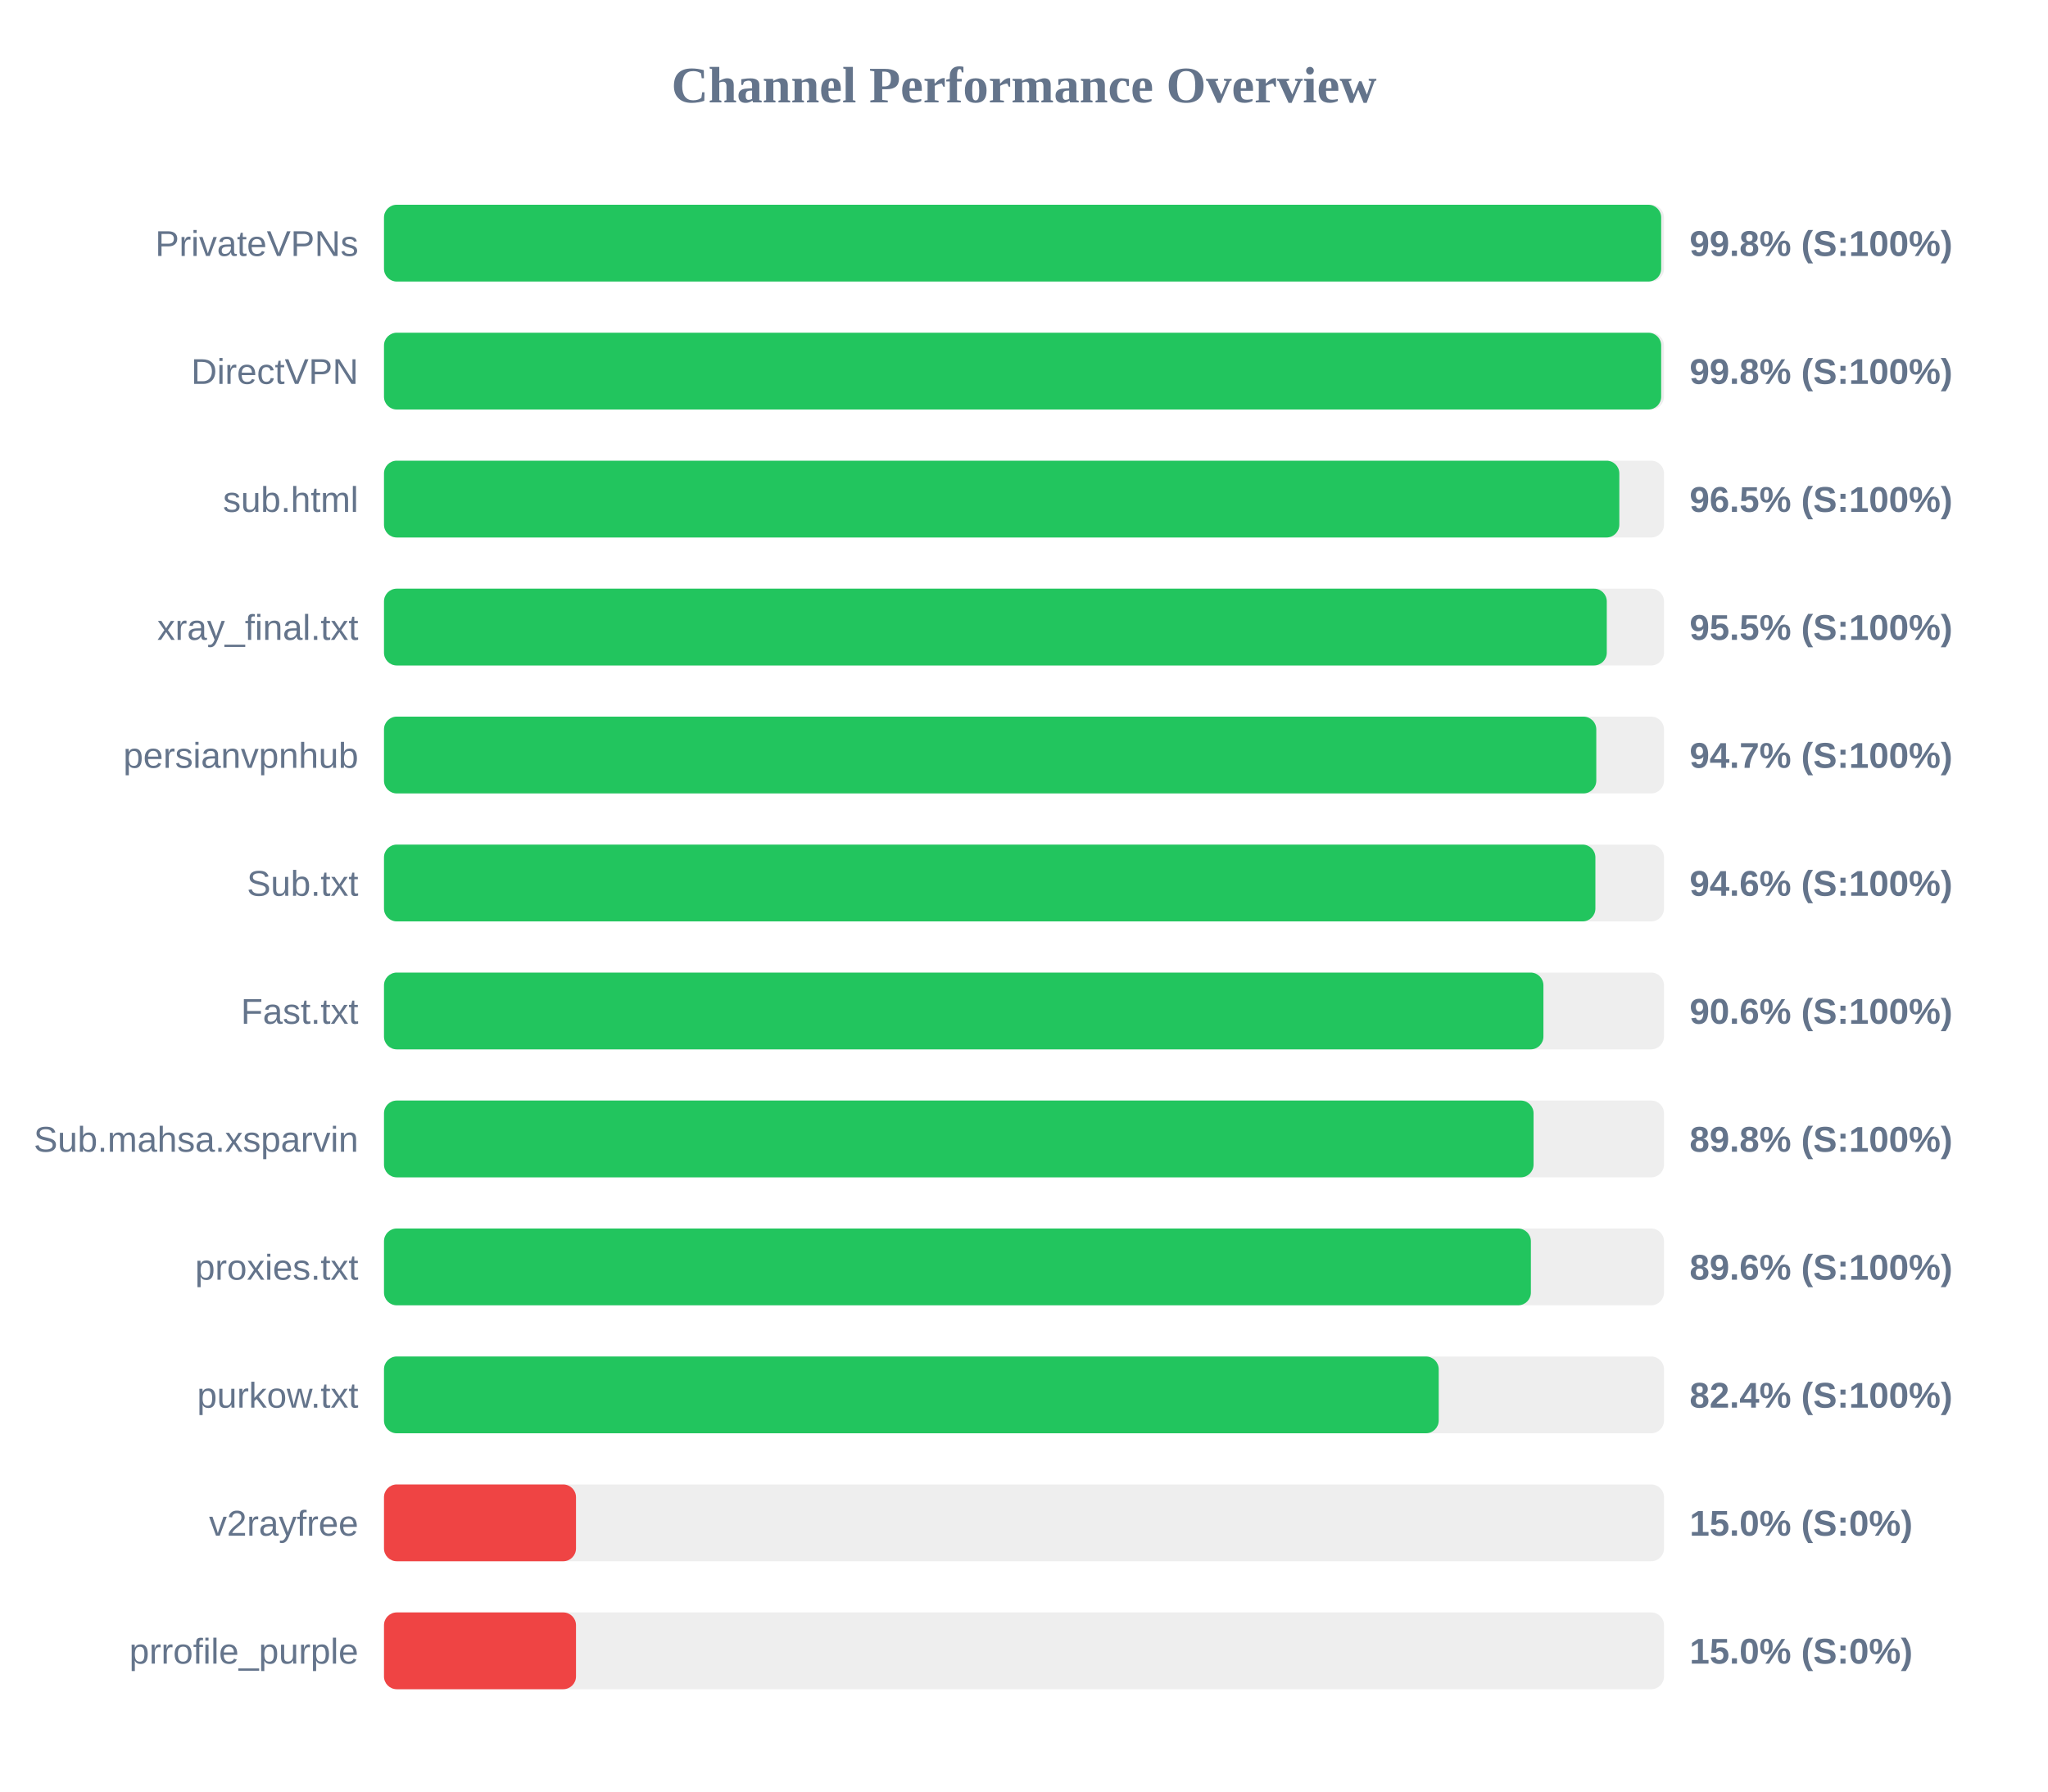
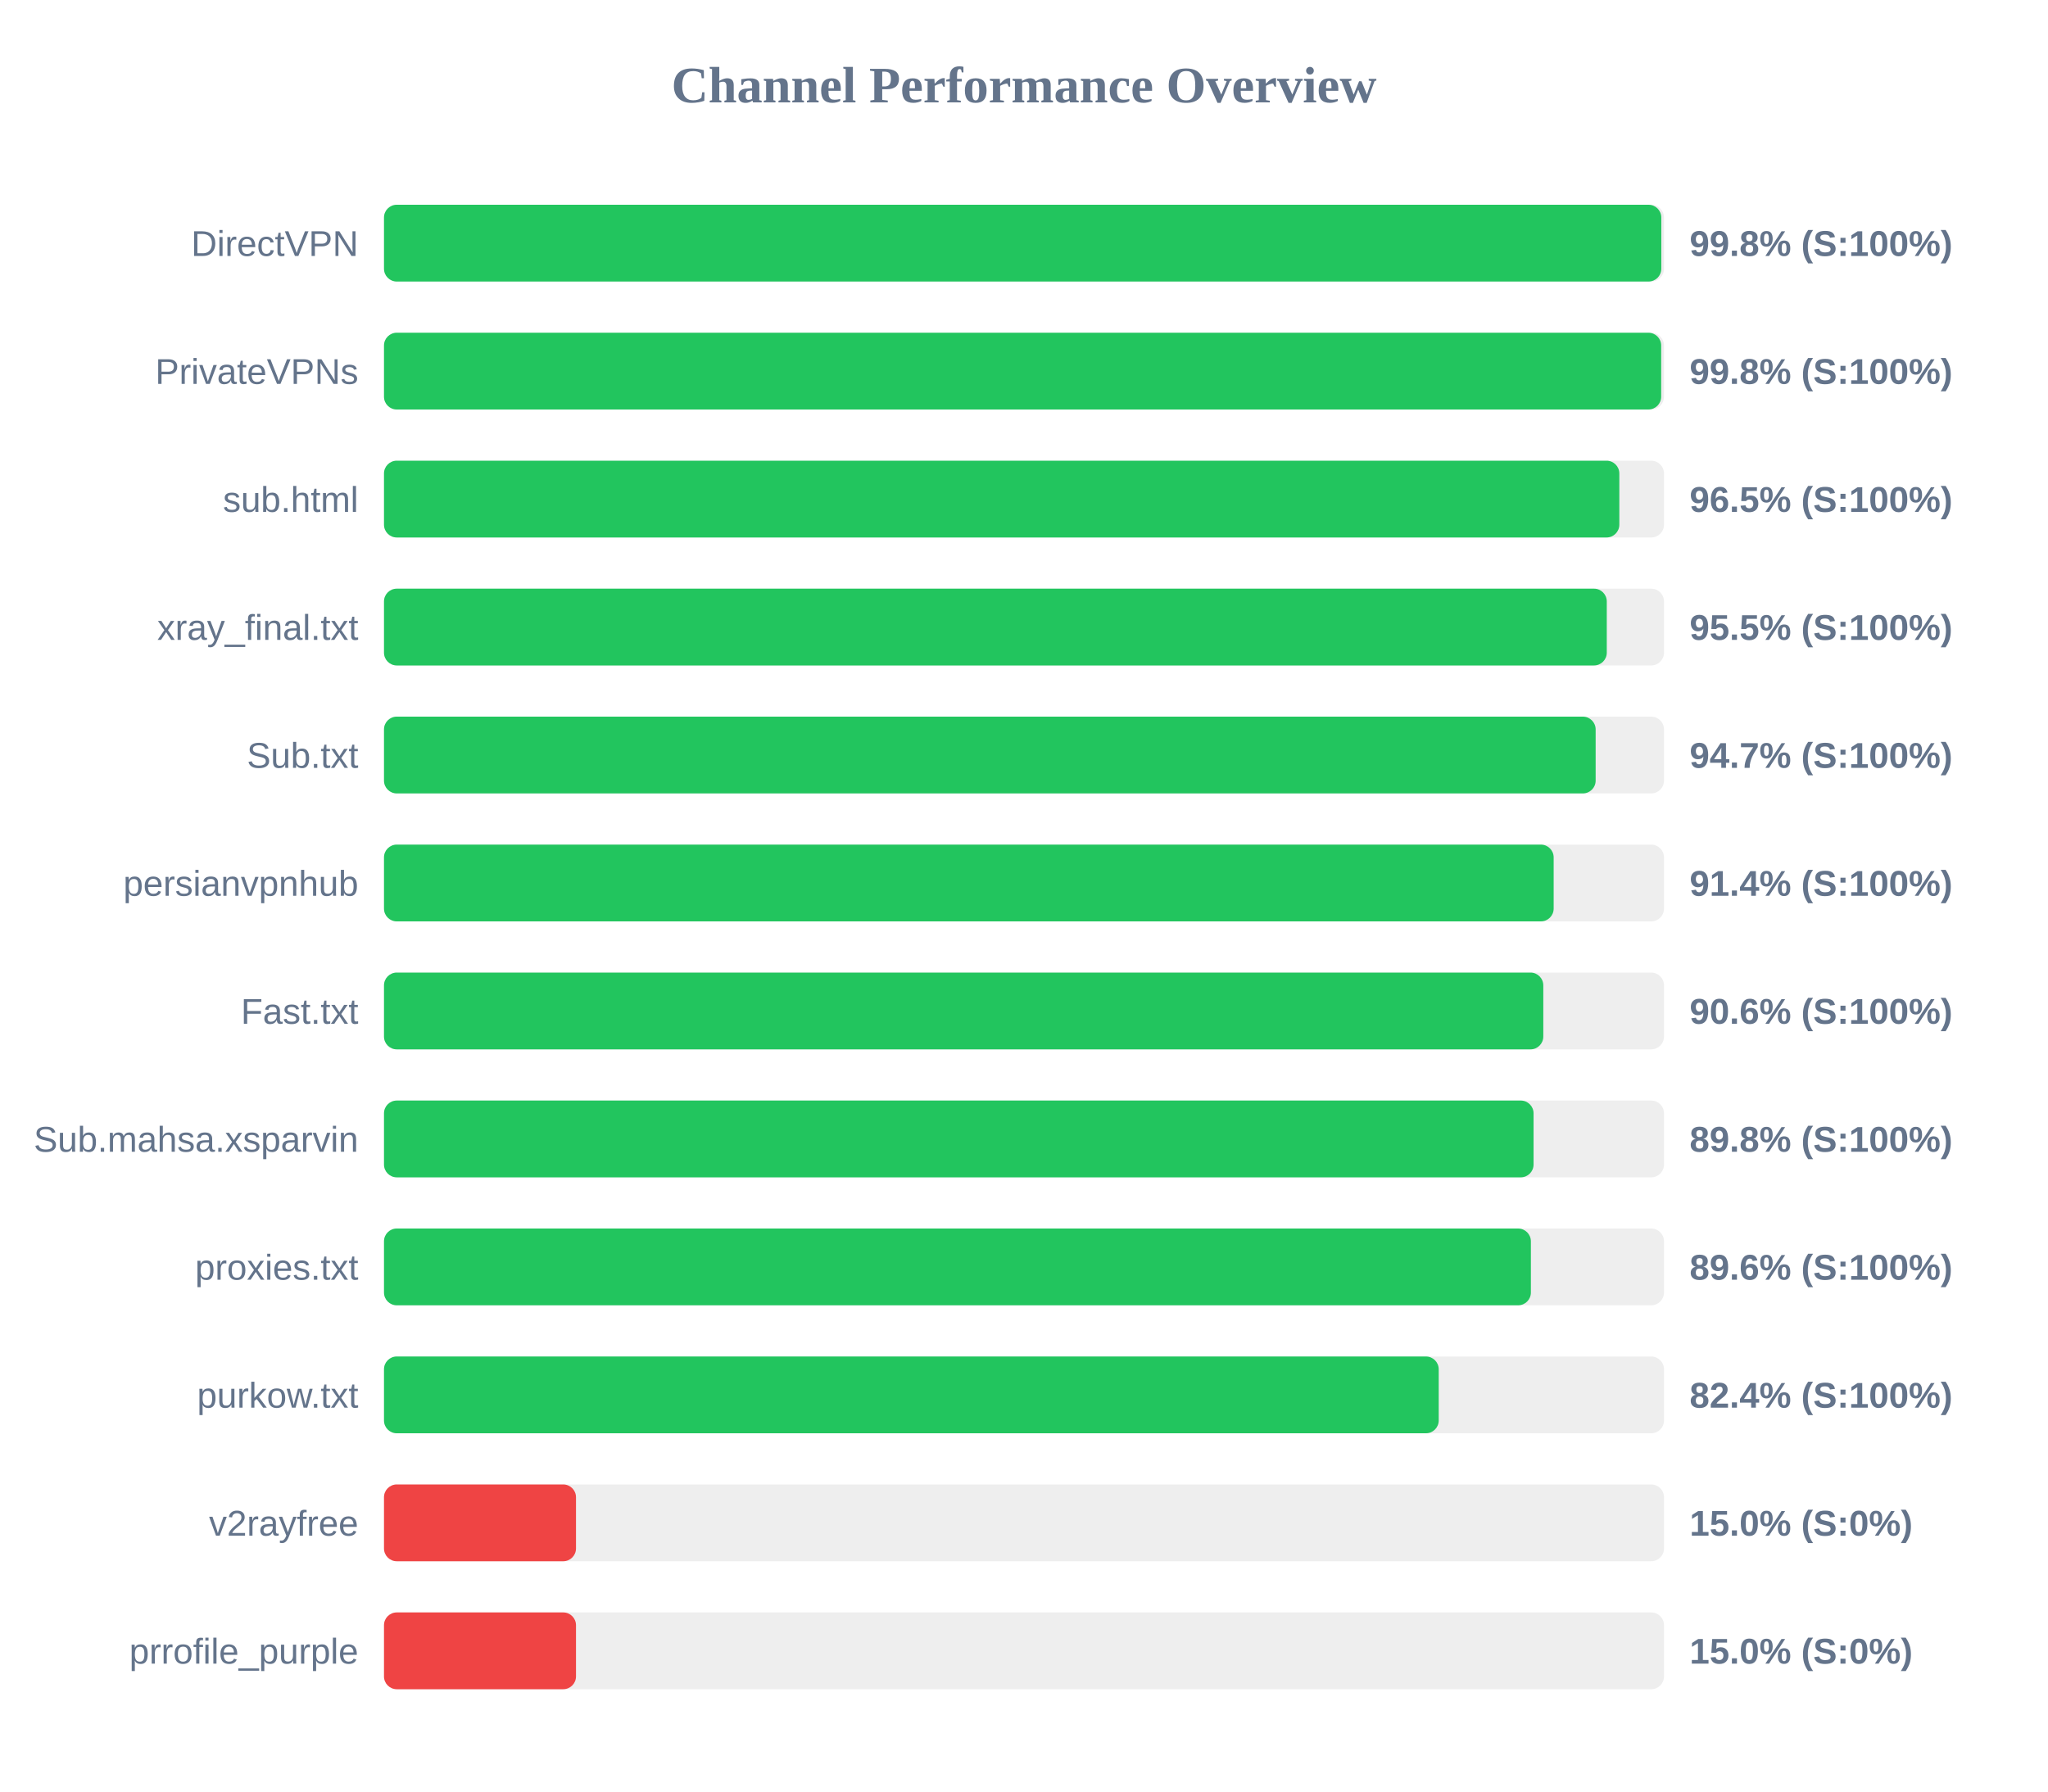
<svg xmlns="http://www.w3.org/2000/svg" width="800" height="700" version="1.1">
  <style>
        .row { font: 14px Arial; fill: #64748b; }
        .score { font: bold 14px Arial; fill: #64748b; }
    </style>
  <text x="400" y="40" text-anchor="middle" font-size="20px" font-weight="bold" fill="#64748b">Channel Performance Overview</text>
  <rect x="150" y="80" width="500" height="30" fill="#eee" rx="5" />
-   <rect x="150" y="80" width="498.9" height="30" fill="#22c55e" rx="5" />
-   <text x="140" y="100" text-anchor="end" class="row">PrivateVPNs</text>
+   <rect x="150" y="80" width="498.95" height="30" fill="#22c55e" rx="5" />
+   <text x="140" y="100" text-anchor="end" class="row">DirectVPN</text>
  <text x="660" y="100" text-anchor="start" class="score">99.8% (S:100%)</text>
  <rect x="150" y="130" width="500" height="30" fill="#eee" rx="5" />
  <rect x="150" y="130" width="498.9" height="30" fill="#22c55e" rx="5" />
-   <text x="140" y="150" text-anchor="end" class="row">DirectVPN</text>
+   <text x="140" y="150" text-anchor="end" class="row">PrivateVPNs</text>
  <text x="660" y="150" text-anchor="start" class="score">99.8% (S:100%)</text>
  <rect x="150" y="180" width="500" height="30" fill="#eee" rx="5" />
  <rect x="150" y="180" width="482.55" height="30" fill="#22c55e" rx="5" />
  <text x="140" y="200" text-anchor="end" class="row">sub.html</text>
  <text x="660" y="200" text-anchor="start" class="score">96.5% (S:100%)</text>
  <rect x="150" y="230" width="500" height="30" fill="#eee" rx="5" />
  <rect x="150" y="230" width="477.65" height="30" fill="#22c55e" rx="5" />
  <text x="140" y="250" text-anchor="end" class="row">xray_final.txt</text>
  <text x="660" y="250" text-anchor="start" class="score">95.5% (S:100%)</text>
  <rect x="150" y="280" width="500" height="30" fill="#eee" rx="5" />
-   <rect x="150" y="280" width="473.55" height="30" fill="#22c55e" rx="5" />
-   <text x="140" y="300" text-anchor="end" class="row">persianvpnhub</text>
+   <rect x="150" y="280" width="473.3" height="30" fill="#22c55e" rx="5" />
+   <text x="140" y="300" text-anchor="end" class="row">Sub.txt</text>
  <text x="660" y="300" text-anchor="start" class="score">94.7% (S:100%)</text>
  <rect x="150" y="330" width="500" height="30" fill="#eee" rx="5" />
-   <rect x="150" y="330" width="473.2" height="30" fill="#22c55e" rx="5" />
-   <text x="140" y="350" text-anchor="end" class="row">Sub.txt</text>
-   <text x="660" y="350" text-anchor="start" class="score">94.6% (S:100%)</text>
+   <rect x="150" y="330" width="456.9" height="30" fill="#22c55e" rx="5" />
+   <text x="140" y="350" text-anchor="end" class="row">persianvpnhub</text>
+   <text x="660" y="350" text-anchor="start" class="score">91.4% (S:100%)</text>
  <rect x="150" y="380" width="500" height="30" fill="#eee" rx="5" />
-   <rect x="150" y="380" width="452.9" height="30" fill="#22c55e" rx="5" />
+   <rect x="150" y="380" width="452.85" height="30" fill="#22c55e" rx="5" />
  <text x="140" y="400" text-anchor="end" class="row">Fast.txt</text>
  <text x="660" y="400" text-anchor="start" class="score">90.6% (S:100%)</text>
  <rect x="150" y="430" width="500" height="30" fill="#eee" rx="5" />
  <rect x="150" y="430" width="449.05" height="30" fill="#22c55e" rx="5" />
  <text x="140" y="450" text-anchor="end" class="row">Sub.mahsa.xsparvin</text>
  <text x="660" y="450" text-anchor="start" class="score">89.8% (S:100%)</text>
  <rect x="150" y="480" width="500" height="30" fill="#eee" rx="5" />
  <rect x="150" y="480" width="448.0" height="30" fill="#22c55e" rx="5" />
  <text x="140" y="500" text-anchor="end" class="row">proxies.txt</text>
  <text x="660" y="500" text-anchor="start" class="score">89.6% (S:100%)</text>
  <rect x="150" y="530" width="500" height="30" fill="#eee" rx="5" />
  <rect x="150" y="530" width="412.0" height="30" fill="#22c55e" rx="5" />
  <text x="140" y="550" text-anchor="end" class="row">purkow.txt</text>
  <text x="660" y="550" text-anchor="start" class="score">82.4% (S:100%)</text>
  <rect x="150" y="580" width="500" height="30" fill="#eee" rx="5" />
  <rect x="150" y="580" width="75.0" height="30" fill="#ef4444" rx="5" />
  <text x="140" y="600" text-anchor="end" class="row">v2rayfree</text>
  <text x="660" y="600" text-anchor="start" class="score">15.0% (S:0%)</text>
  <rect x="150" y="630" width="500" height="30" fill="#eee" rx="5" />
  <rect x="150" y="630" width="75.0" height="30" fill="#ef4444" rx="5" />
  <text x="140" y="650" text-anchor="end" class="row">prrofile_purple</text>
  <text x="660" y="650" text-anchor="start" class="score">15.0% (S:0%)</text>
</svg>
